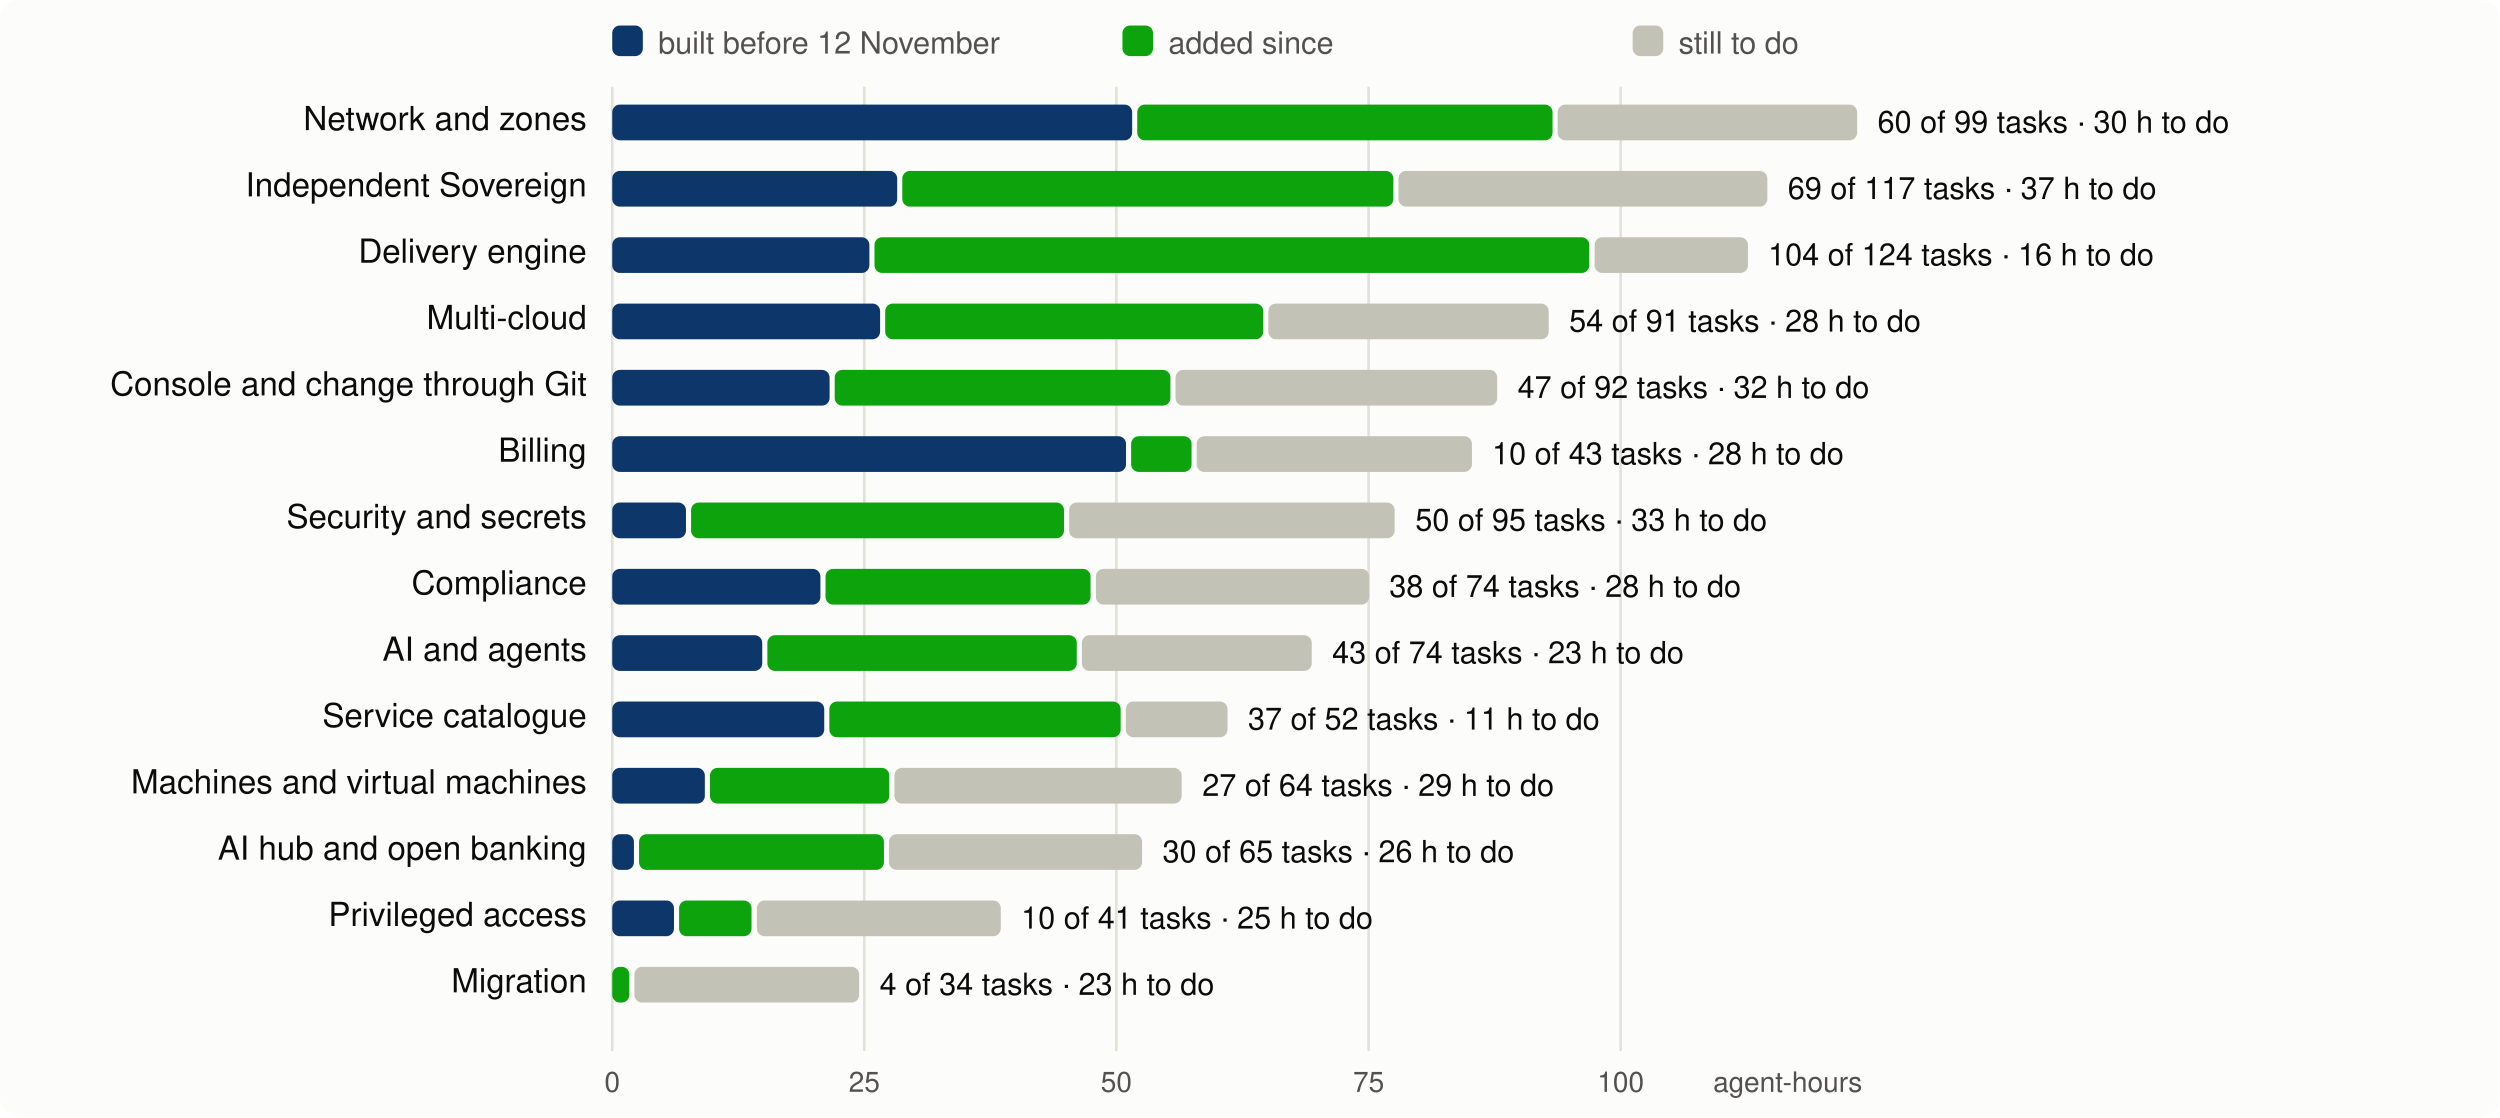
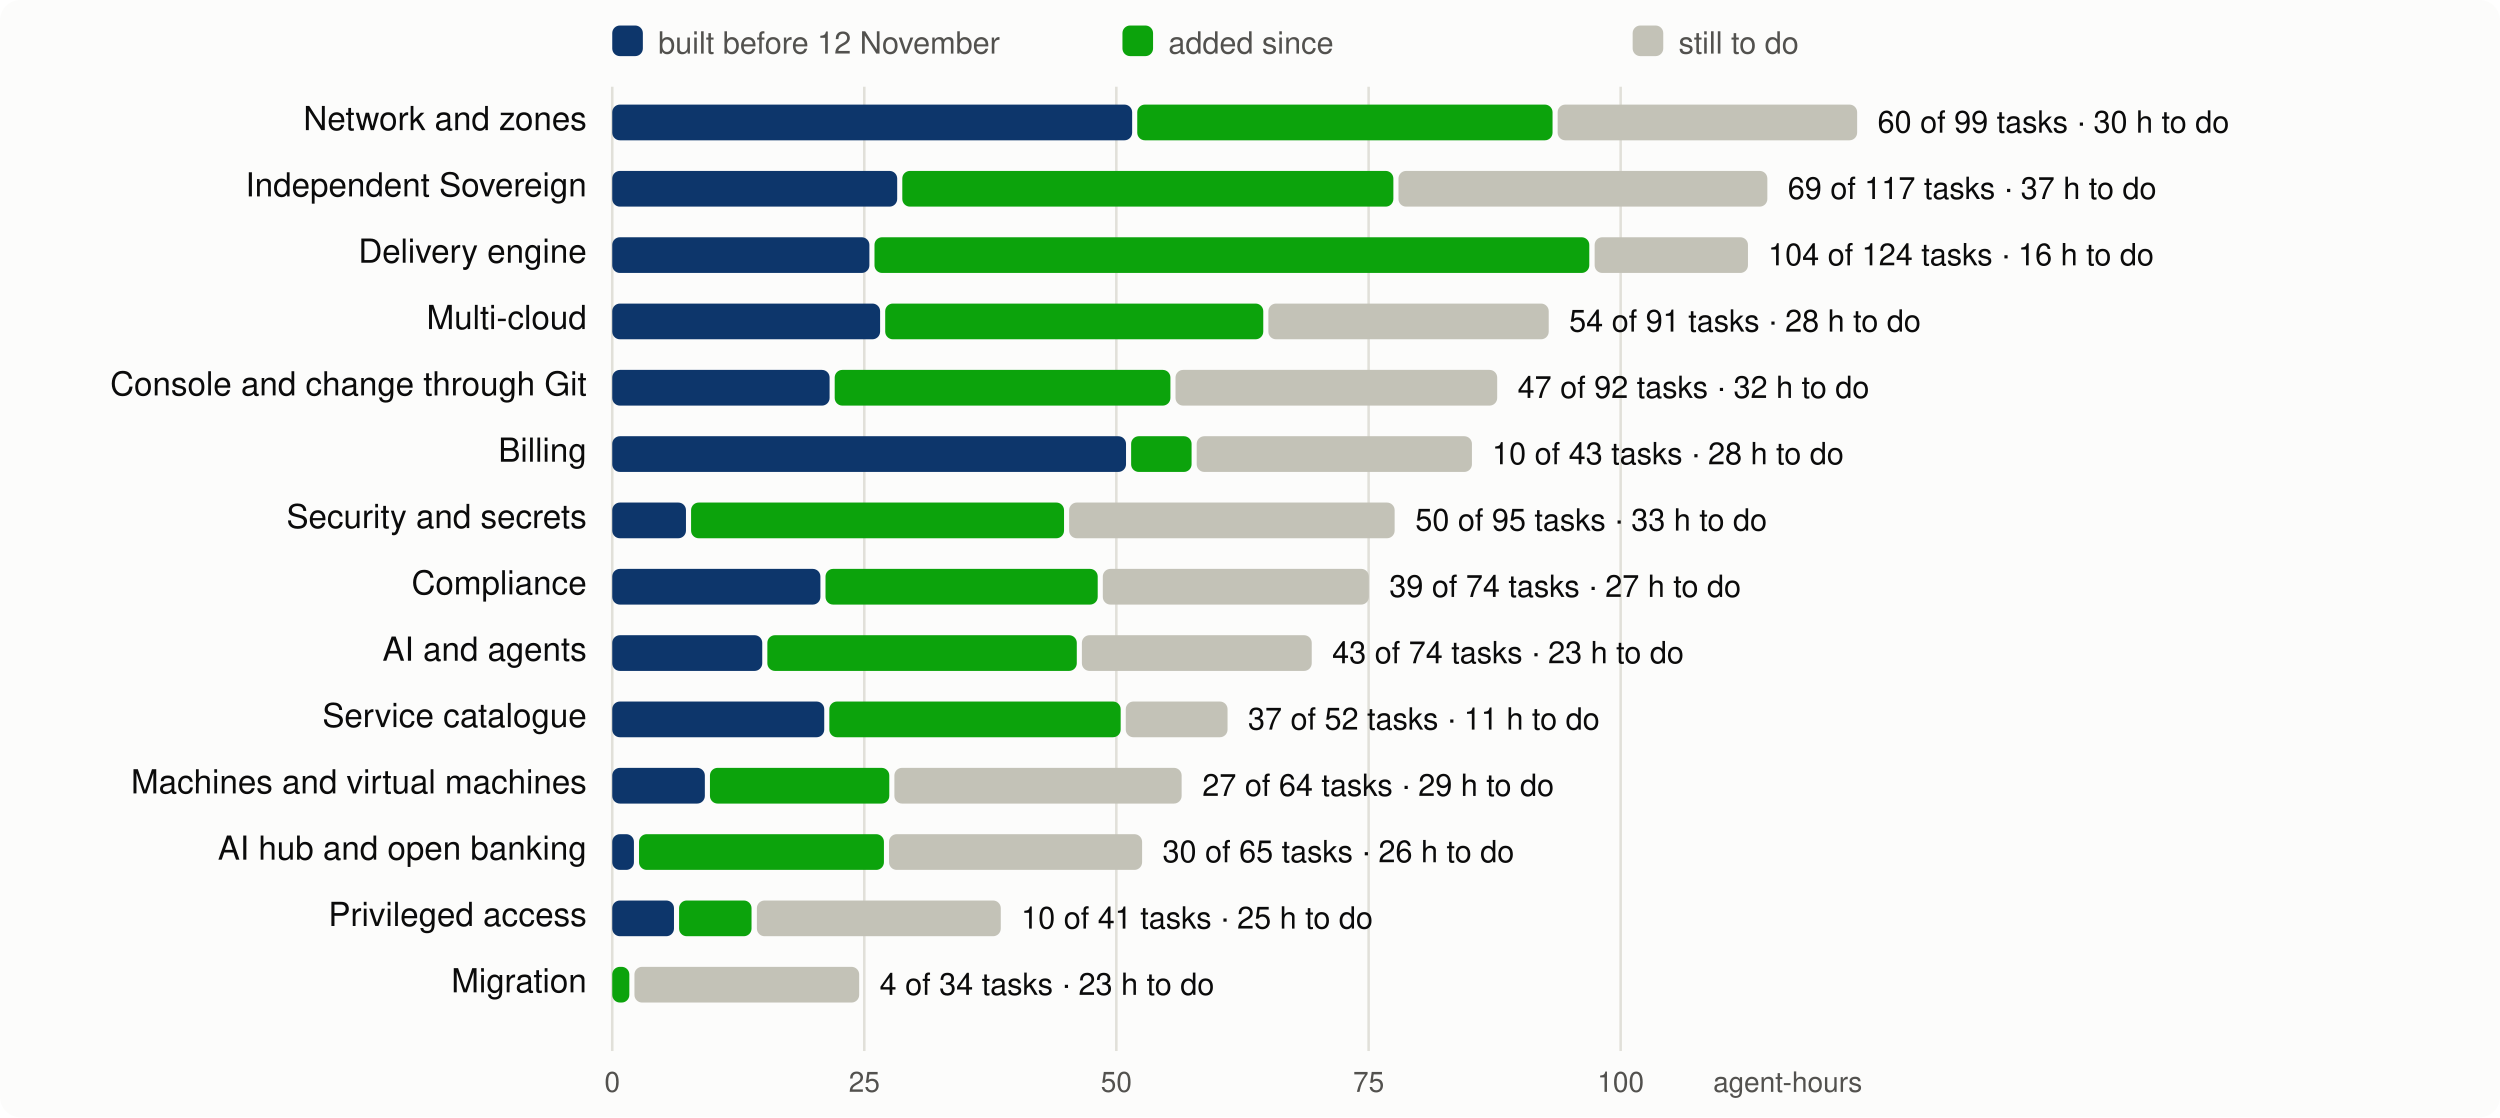
<svg xmlns="http://www.w3.org/2000/svg" viewBox="0 0 980 438" width="980" height="438" font-family="system-ui,-apple-system,Segoe UI,Helvetica,Arial,sans-serif" font-size="13">
  <rect width="980" height="438" rx="8" fill="#fcfcfb" />
  <line x1="240.0" x2="240.0" y1="34" y2="412" stroke="#e1e0d9" />
  <text x="240.0" y="428" text-anchor="middle" fill="#52514e" font-size="11">0</text>
  <line x1="338.8" x2="338.8" y1="34" y2="412" stroke="#e1e0d9" />
  <text x="338.8" y="428" text-anchor="middle" fill="#52514e" font-size="11">25</text>
  <line x1="437.6" x2="437.6" y1="34" y2="412" stroke="#e1e0d9" />
  <text x="437.6" y="428" text-anchor="middle" fill="#52514e" font-size="11">50</text>
  <line x1="536.5" x2="536.5" y1="34" y2="412" stroke="#e1e0d9" />
  <text x="536.5" y="428" text-anchor="middle" fill="#52514e" font-size="11">75</text>
  <line x1="635.3" x2="635.3" y1="34" y2="412" stroke="#e1e0d9" />
  <text x="635.3" y="428" text-anchor="middle" fill="#52514e" font-size="11">100</text>
  <text x="730" y="428" text-anchor="end" fill="#52514e" font-size="11">agent-hours</text>
  <rect x="240" y="10" width="12" height="12" rx="3" fill="#0d366b" />
  <text x="258" y="21" fill="#52514e" font-size="12">built before 12 November</text>
  <rect x="440" y="10" width="12" height="12" rx="3" fill="#0ca30c" />
  <text x="458" y="21" fill="#52514e" font-size="12">added since</text>
  <rect x="640" y="10" width="12" height="12" rx="3" fill="#c3c2b7" />
  <text x="658" y="21" fill="#52514e" font-size="12">still to do</text>
  <text x="230" y="51" text-anchor="end" fill="#0b0b0b">Network and zones</text>
  <rect x="240.0" y="41" width="203.8" height="14" rx="3" fill="#0d366b" />
  <rect x="445.8" y="41" width="162.8" height="14" rx="3" fill="#0ca30c" />
  <rect x="610.6" y="41" width="117.4" height="14" rx="3" fill="#c3c2b7" />
  <text x="736.0" y="52" fill="#0b0b0b" font-size="12">60 of 99 tasks · 30 h to do</text>
  <text x="230" y="77" text-anchor="end" fill="#0b0b0b">Independent Sovereign</text>
  <rect x="240.0" y="67" width="111.7" height="14" rx="3" fill="#0d366b" />
  <rect x="353.7" y="67" width="192.5" height="14" rx="3" fill="#0ca30c" />
  <rect x="548.2" y="67" width="144.6" height="14" rx="3" fill="#c3c2b7" />
  <text x="700.8" y="78" fill="#0b0b0b" font-size="12">69 of 117 tasks · 37 h to do</text>
  <text x="230" y="103" text-anchor="end" fill="#0b0b0b">Delivery engine</text>
  <rect x="240.0" y="93" width="100.8" height="14" rx="3" fill="#0d366b" />
  <rect x="342.8" y="93" width="280.2" height="14" rx="3" fill="#0ca30c" />
  <rect x="625.1" y="93" width="60.1" height="14" rx="3" fill="#c3c2b7" />
  <text x="693.1" y="104" fill="#0b0b0b" font-size="12">104 of 124 tasks · 16 h to do</text>
  <text x="230" y="129" text-anchor="end" fill="#0b0b0b">Multi-cloud</text>
  <rect x="240.0" y="119" width="105.0" height="14" rx="3" fill="#0d366b" />
  <rect x="347.0" y="119" width="148.2" height="14" rx="3" fill="#0ca30c" />
  <rect x="497.2" y="119" width="109.9" height="14" rx="3" fill="#c3c2b7" />
  <text x="615.1" y="130" fill="#0b0b0b" font-size="12">54 of 91 tasks · 28 h to do</text>
  <text x="230" y="155" text-anchor="end" fill="#0b0b0b">Console and change through Git</text>
  <rect x="240.0" y="145" width="85.2" height="14" rx="3" fill="#0d366b" />
  <rect x="327.2" y="145" width="131.6" height="14" rx="3" fill="#0ca30c" />
  <rect x="460.8" y="145" width="126.1" height="14" rx="3" fill="#c3c2b7" />
  <text x="594.9" y="156" fill="#0b0b0b" font-size="12">47 of 92 tasks · 32 h to do</text>
  <text x="230" y="181" text-anchor="end" fill="#0b0b0b">Billing</text>
  <rect x="240.0" y="171" width="201.4" height="14" rx="3" fill="#0d366b" />
  <rect x="443.4" y="171" width="23.7" height="14" rx="3" fill="#0ca30c" />
  <rect x="469.1" y="171" width="107.9" height="14" rx="3" fill="#c3c2b7" />
  <text x="584.9" y="182" fill="#0b0b0b" font-size="12">10 of 43 tasks · 28 h to do</text>
  <text x="230" y="207" text-anchor="end" fill="#0b0b0b">Security and secrets</text>
  <rect x="240.0" y="197" width="28.9" height="14" rx="3" fill="#0d366b" />
  <rect x="270.9" y="197" width="146.2" height="14" rx="3" fill="#0ca30c" />
  <rect x="419.1" y="197" width="127.6" height="14" rx="3" fill="#c3c2b7" />
  <text x="554.8" y="208" fill="#0b0b0b" font-size="12">50 of 95 tasks · 33 h to do</text>
  <text x="230" y="233" text-anchor="end" fill="#0b0b0b">Compliance</text>
  <rect x="240.0" y="223" width="81.6" height="14" rx="3" fill="#0d366b" />
-   <rect x="323.6" y="223" width="103.9" height="14" rx="3" fill="#0ca30c" />
-   <rect x="429.6" y="223" width="107.1" height="14" rx="3" fill="#c3c2b7" />
-   <text x="544.6" y="234" fill="#0b0b0b" font-size="12">38 of 74 tasks · 28 h to do</text>
+   <rect x="323.6" y="223" width="106.7" height="14" rx="3" fill="#0ca30c" />
+   <rect x="432.3" y="223" width="104.3" height="14" rx="3" fill="#c3c2b7" />
+   <text x="544.6" y="234" fill="#0b0b0b" font-size="12">39 of 74 tasks · 27 h to do</text>
  <text x="230" y="259" text-anchor="end" fill="#0b0b0b">AI and agents</text>
  <rect x="240.0" y="249" width="58.8" height="14" rx="3" fill="#0d366b" />
  <rect x="300.8" y="249" width="121.3" height="14" rx="3" fill="#0ca30c" />
  <rect x="424.1" y="249" width="90.1" height="14" rx="3" fill="#c3c2b7" />
  <text x="522.2" y="260" fill="#0b0b0b" font-size="12">43 of 74 tasks · 23 h to do</text>
  <text x="230" y="285" text-anchor="end" fill="#0b0b0b">Service catalogue</text>
  <rect x="240.0" y="275" width="83.1" height="14" rx="3" fill="#0d366b" />
  <rect x="325.1" y="275" width="114.2" height="14" rx="3" fill="#0ca30c" />
  <rect x="441.3" y="275" width="39.9" height="14" rx="3" fill="#c3c2b7" />
  <text x="489.2" y="286" fill="#0b0b0b" font-size="12">37 of 52 tasks · 11 h to do</text>
  <text x="230" y="311" text-anchor="end" fill="#0b0b0b">Machines and virtual machines</text>
  <rect x="240.0" y="301" width="36.3" height="14" rx="3" fill="#0d366b" />
  <rect x="278.3" y="301" width="70.3" height="14" rx="3" fill="#0ca30c" />
  <rect x="350.6" y="301" width="112.6" height="14" rx="3" fill="#c3c2b7" />
  <text x="471.3" y="312" fill="#0b0b0b" font-size="12">27 of 64 tasks · 29 h to do</text>
  <text x="230" y="337" text-anchor="end" fill="#0b0b0b">AI hub and open banking</text>
  <rect x="240.0" y="327" width="8.5" height="14" rx="3" fill="#0d366b" />
  <rect x="250.5" y="327" width="96.0" height="14" rx="3" fill="#0ca30c" />
  <rect x="348.5" y="327" width="99.2" height="14" rx="3" fill="#c3c2b7" />
  <text x="455.7" y="338" fill="#0b0b0b" font-size="12">30 of 65 tasks · 26 h to do</text>
  <text x="230" y="363" text-anchor="end" fill="#0b0b0b">Privileged access</text>
  <rect x="240.0" y="353" width="24.2" height="14" rx="3" fill="#0d366b" />
  <rect x="266.2" y="353" width="28.4" height="14" rx="3" fill="#0ca30c" />
  <rect x="296.7" y="353" width="95.6" height="14" rx="3" fill="#c3c2b7" />
  <text x="400.3" y="364" fill="#0b0b0b" font-size="12">10 of 41 tasks · 25 h to do</text>
  <text x="230" y="389" text-anchor="end" fill="#0b0b0b">Migration</text>
  <rect x="240.0" y="379" width="6.7" height="14" rx="3" fill="#0ca30c" />
  <rect x="248.7" y="379" width="88.1" height="14" rx="3" fill="#c3c2b7" />
  <text x="344.8" y="390" fill="#0b0b0b" font-size="12">4 of 34 tasks · 23 h to do</text>
</svg>
